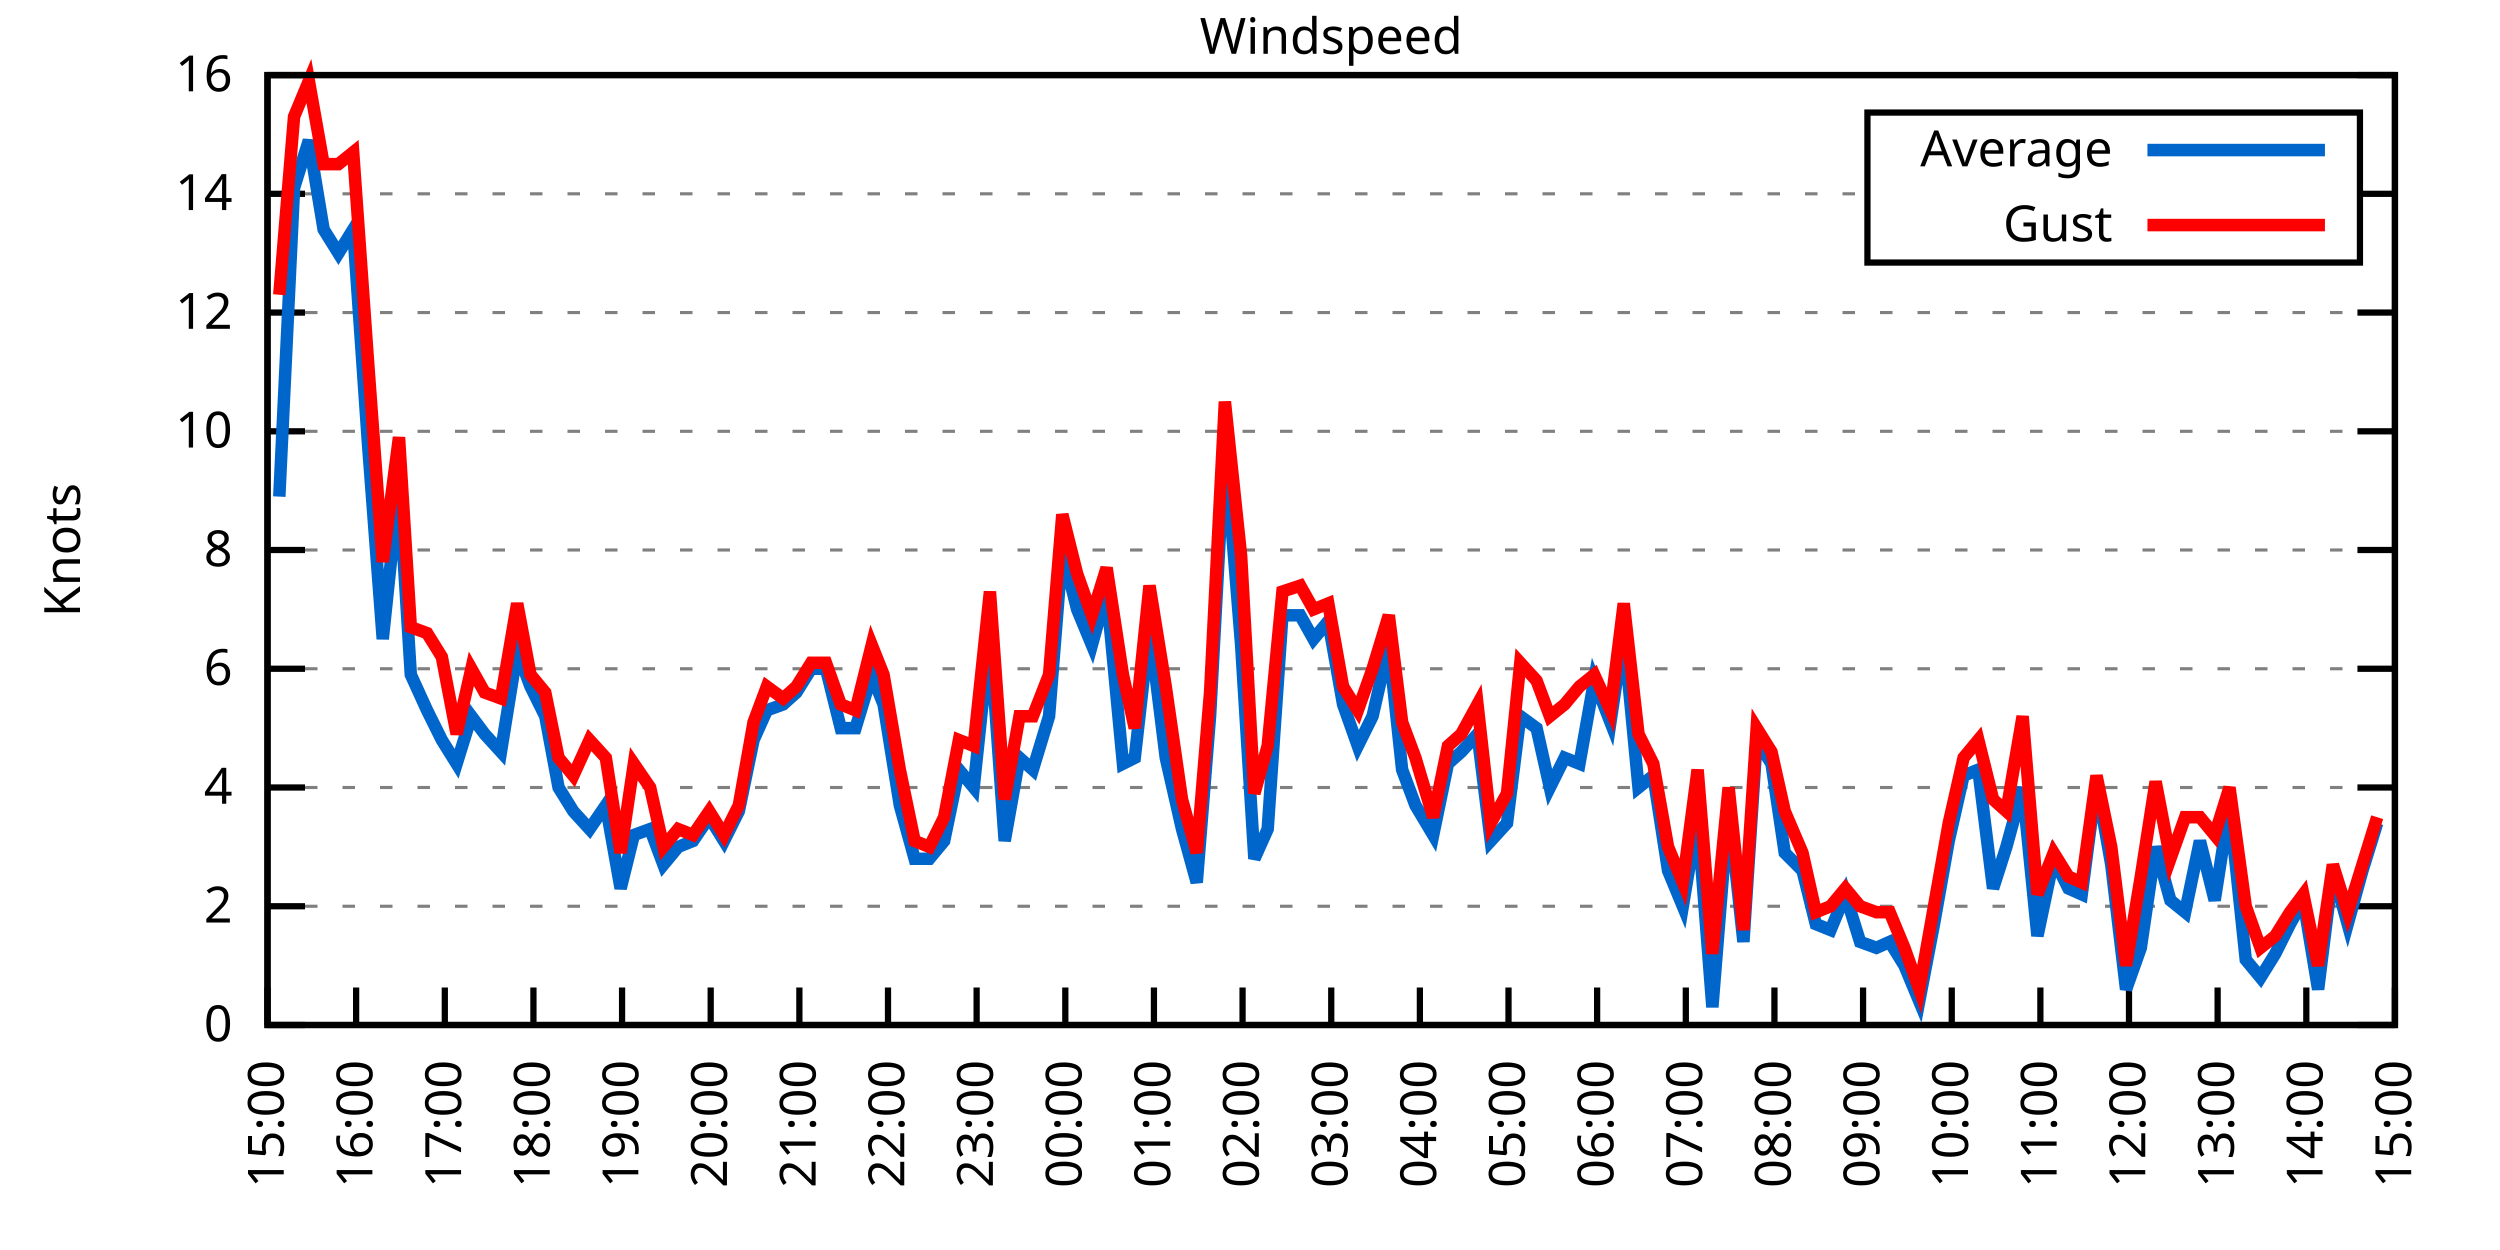
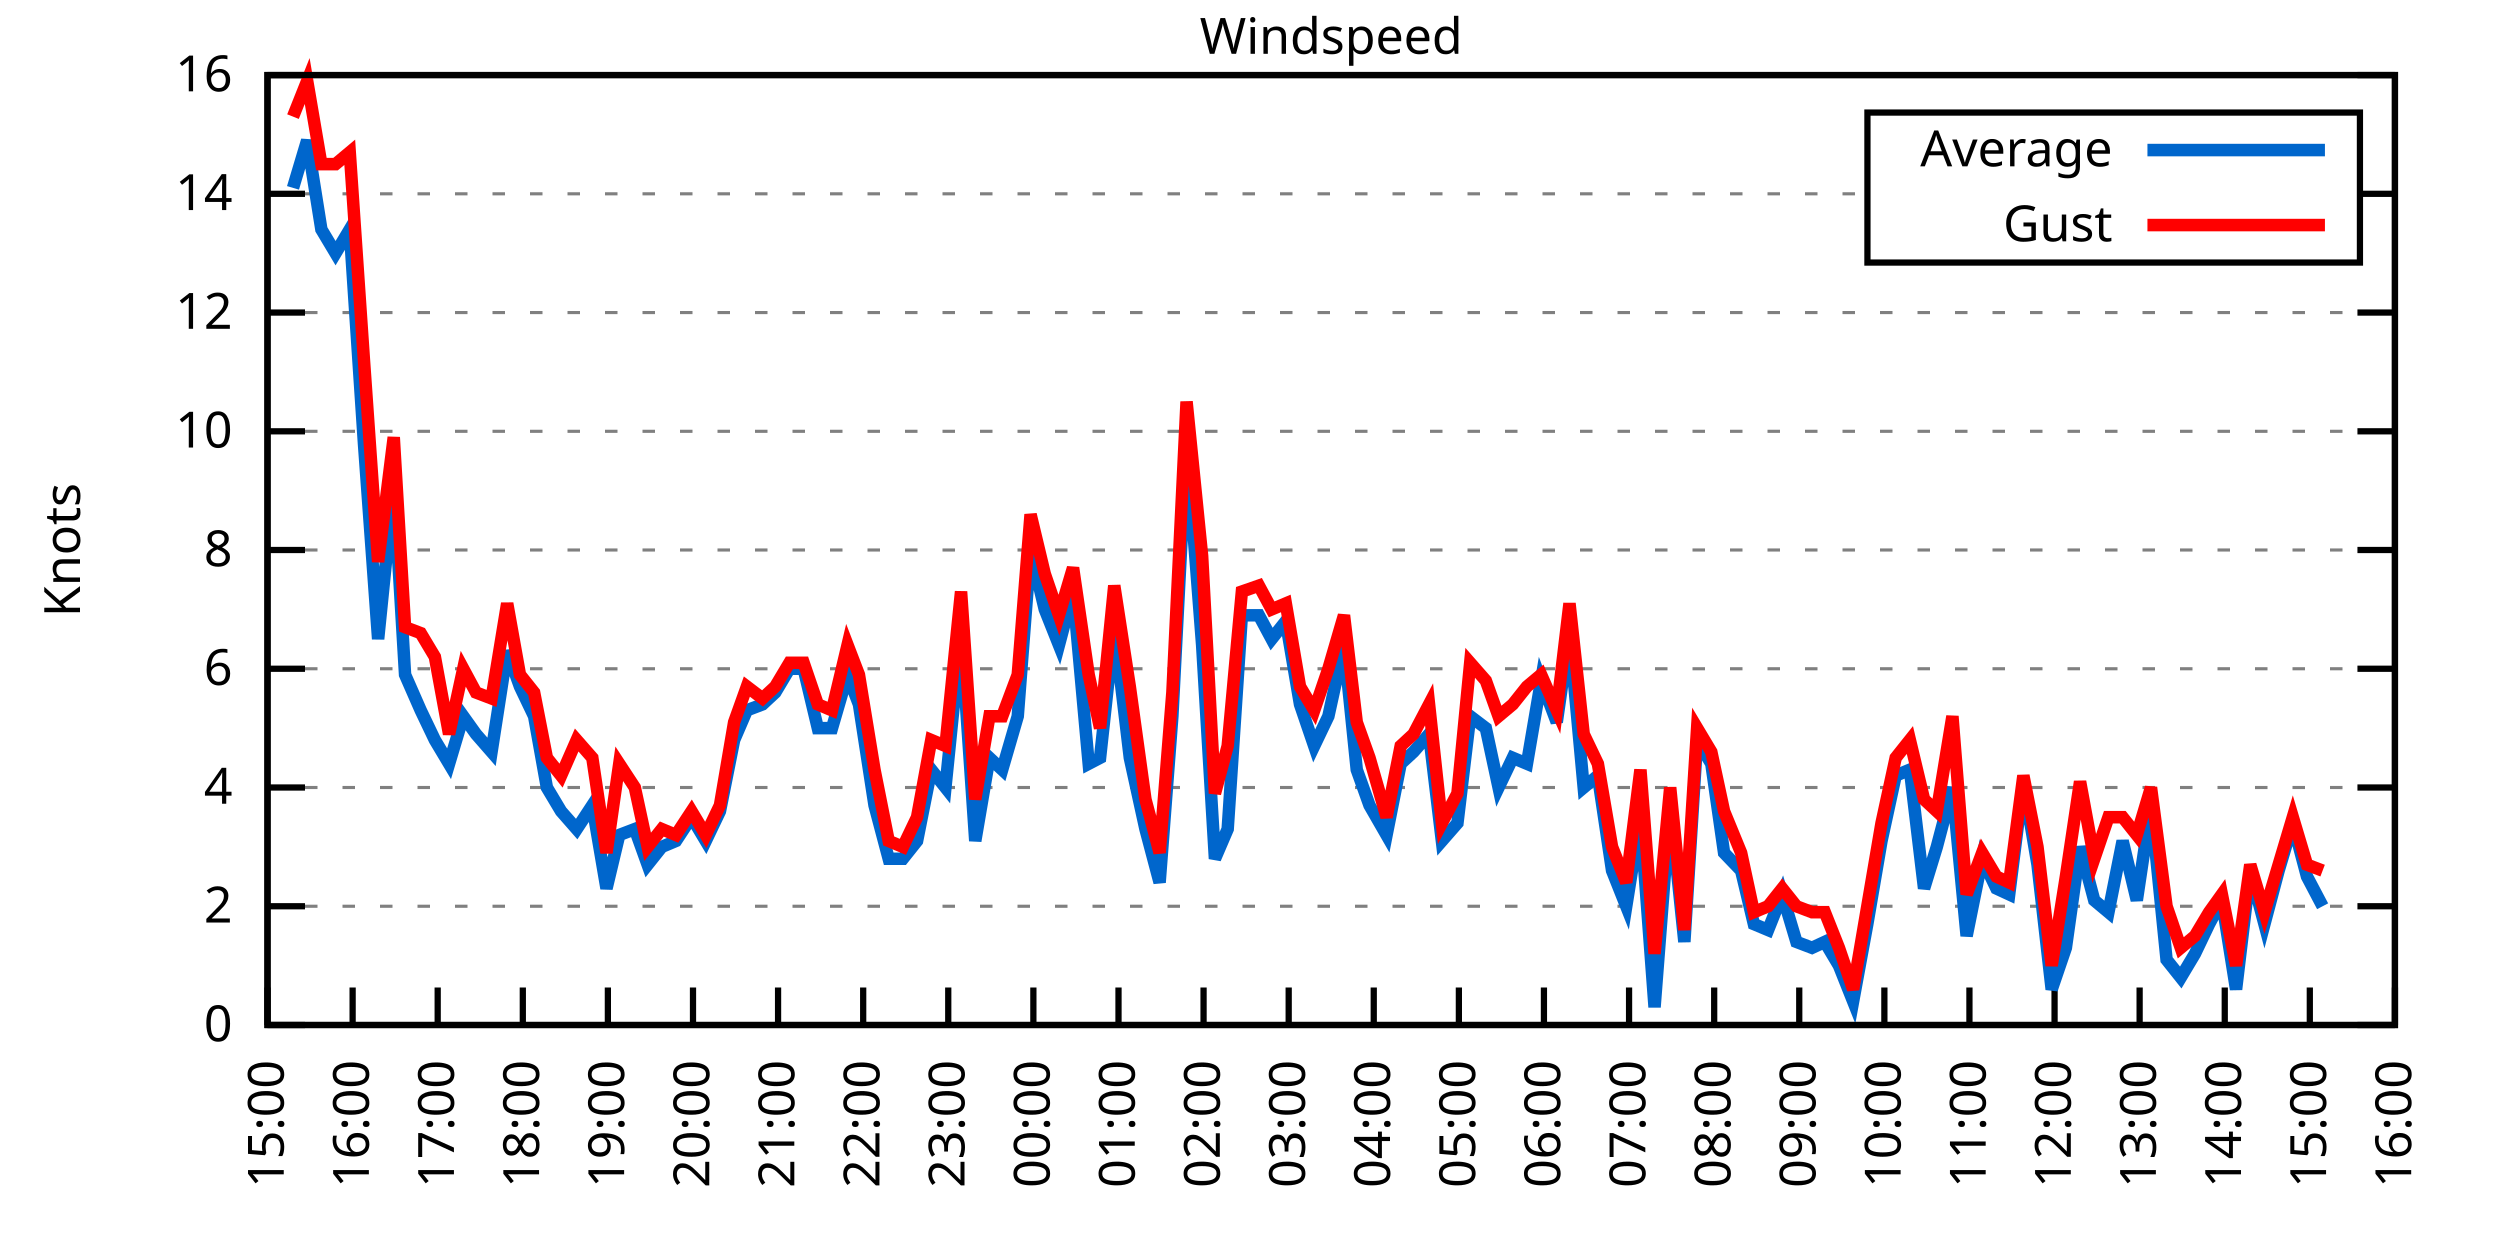
<svg xmlns="http://www.w3.org/2000/svg" xmlns:xlink="http://www.w3.org/1999/xlink" width="400" height="200" viewBox="0 0 400 200">
  <g id="gnuplot_canvas">
    <rect x="0" y="0" width="400" height="200" fill="none" />
    <defs>
      <circle id="gpDot" r="0.5" stroke-width="0.5" stroke="currentColor" />
      <path id="gpPt0" stroke-width="0.333" stroke="currentColor" d="M-1,0 h2 M0,-1 v2" />
      <path id="gpPt1" stroke-width="0.333" stroke="currentColor" d="M-1,-1 L1,1 M1,-1 L-1,1" />
      <path id="gpPt2" stroke-width="0.333" stroke="currentColor" d="M-1,0 L1,0 M0,-1 L0,1 M-1,-1 L1,1 M-1,1 L1,-1" />
      <rect id="gpPt3" stroke-width="0.333" stroke="currentColor" x="-1" y="-1" width="2" height="2" />
      <rect id="gpPt4" stroke-width="0.333" stroke="currentColor" fill="currentColor" x="-1" y="-1" width="2" height="2" />
      <circle id="gpPt5" stroke-width="0.333" stroke="currentColor" cx="0" cy="0" r="1" />
      <use xlink:href="#gpPt5" id="gpPt6" fill="currentColor" stroke="none" />
      <path id="gpPt7" stroke-width="0.333" stroke="currentColor" d="M0,-1.33 L-1.33,0.67 L1.33,0.67 z" />
      <use xlink:href="#gpPt7" id="gpPt8" fill="currentColor" stroke="none" />
      <use xlink:href="#gpPt7" id="gpPt9" stroke="currentColor" transform="rotate(180)" />
      <use xlink:href="#gpPt9" id="gpPt10" fill="currentColor" stroke="none" />
      <use xlink:href="#gpPt3" id="gpPt11" stroke="currentColor" transform="rotate(45)" />
      <use xlink:href="#gpPt11" id="gpPt12" fill="currentColor" stroke="none" />
      <path id="gpPt13" stroke-width="0.333" stroke="currentColor" d="M0,1.330 L1.265,0.411 L0.782,-1.067 L-0.782,-1.076 L-1.265,0.411 z" />
      <use xlink:href="#gpPt13" id="gpPt14" fill="currentColor" stroke="none" />
      <filter id="textbox" filterUnits="objectBoundingBox" x="0" y="0" height="1" width="1">
        <feFlood flood-color="white" flood-opacity="1" result="bgnd" />
        <feComposite in="SourceGraphic" in2="bgnd" operator="atop" />
      </filter>
      <filter id="greybox" filterUnits="objectBoundingBox" x="0" y="0" height="1" width="1">
        <feFlood flood-color="lightgrey" flood-opacity="1" result="grey" />
        <feComposite in="SourceGraphic" in2="grey" operator="atop" />
      </filter>
    </defs>
    <g fill="none" color="white" stroke="currentColor" stroke-width="1.00" stroke-linecap="butt" stroke-linejoin="miter">
</g>
    <g fill="none" color="black" stroke="currentColor" stroke-width="1.00" stroke-linecap="butt" stroke-linejoin="miter">
      <g stroke="none" shape-rendering="crispEdges">
        <polygon fill="rgb(255, 255, 255)" points="42.80,164.00 383.18,164.00 383.18,12.02 42.80,12.02 " />
      </g>
    </g>
    <g fill="none" color="black" stroke="currentColor" stroke-width="1.00" stroke-linecap="butt" stroke-linejoin="miter">
</g>
    <g fill="none" color="black" stroke="black" stroke-width="0.50" stroke-linecap="butt" stroke-linejoin="miter">
</g>
    <g fill="none" color="gray" stroke="currentColor" stroke-width="0.50" stroke-linecap="butt" stroke-linejoin="miter">
      <path stroke="gray" stroke-dasharray="2,4" class="gridline" d="M42.80,164.00 L383.19,164.00  " />
    </g>
    <g fill="none" color="gray" stroke="gray" stroke-width="1.00" stroke-linecap="butt" stroke-linejoin="miter">
</g>
    <g fill="none" color="black" stroke="currentColor" stroke-width="1.00" stroke-linecap="butt" stroke-linejoin="miter">
      <path stroke="black" d="M42.80,164.00 L48.80,164.00 M383.19,164.00 L377.19,164.00  " />
      <g transform="translate(37.20,166.60)" stroke="none" fill="black" font-family="Sans" font-size="8.00" text-anchor="end">
        <text>
          <tspan font-family="Sans"> 0</tspan>
        </text>
      </g>
    </g>
    <g fill="none" color="black" stroke="currentColor" stroke-width="1.00" stroke-linecap="butt" stroke-linejoin="miter">
</g>
    <g fill="none" color="black" stroke="black" stroke-width="0.50" stroke-linecap="butt" stroke-linejoin="miter">
</g>
    <g fill="none" color="gray" stroke="currentColor" stroke-width="0.50" stroke-linecap="butt" stroke-linejoin="miter">
      <path stroke="gray" stroke-dasharray="2,4" class="gridline" d="M42.80,145.00 L383.19,145.00  " />
    </g>
    <g fill="none" color="gray" stroke="gray" stroke-width="1.00" stroke-linecap="butt" stroke-linejoin="miter">
</g>
    <g fill="none" color="black" stroke="currentColor" stroke-width="1.00" stroke-linecap="butt" stroke-linejoin="miter">
      <path stroke="black" d="M42.80,145.00 L48.80,145.00 M383.19,145.00 L377.19,145.00  " />
      <g transform="translate(37.20,147.60)" stroke="none" fill="black" font-family="Sans" font-size="8.00" text-anchor="end">
        <text>
          <tspan font-family="Sans"> 2</tspan>
        </text>
      </g>
    </g>
    <g fill="none" color="black" stroke="currentColor" stroke-width="1.00" stroke-linecap="butt" stroke-linejoin="miter">
</g>
    <g fill="none" color="black" stroke="black" stroke-width="0.50" stroke-linecap="butt" stroke-linejoin="miter">
</g>
    <g fill="none" color="gray" stroke="currentColor" stroke-width="0.50" stroke-linecap="butt" stroke-linejoin="miter">
      <path stroke="gray" stroke-dasharray="2,4" class="gridline" d="M42.80,126.00 L383.19,126.00  " />
    </g>
    <g fill="none" color="gray" stroke="gray" stroke-width="1.00" stroke-linecap="butt" stroke-linejoin="miter">
</g>
    <g fill="none" color="black" stroke="currentColor" stroke-width="1.00" stroke-linecap="butt" stroke-linejoin="miter">
      <path stroke="black" d="M42.80,126.00 L48.80,126.00 M383.19,126.00 L377.19,126.00  " />
      <g transform="translate(37.20,128.60)" stroke="none" fill="black" font-family="Sans" font-size="8.00" text-anchor="end">
        <text>
          <tspan font-family="Sans"> 4</tspan>
        </text>
      </g>
    </g>
    <g fill="none" color="black" stroke="currentColor" stroke-width="1.00" stroke-linecap="butt" stroke-linejoin="miter">
</g>
    <g fill="none" color="black" stroke="black" stroke-width="0.50" stroke-linecap="butt" stroke-linejoin="miter">
</g>
    <g fill="none" color="gray" stroke="currentColor" stroke-width="0.50" stroke-linecap="butt" stroke-linejoin="miter">
      <path stroke="gray" stroke-dasharray="2,4" class="gridline" d="M42.80,107.00 L383.19,107.00  " />
    </g>
    <g fill="none" color="gray" stroke="gray" stroke-width="1.00" stroke-linecap="butt" stroke-linejoin="miter">
</g>
    <g fill="none" color="black" stroke="currentColor" stroke-width="1.00" stroke-linecap="butt" stroke-linejoin="miter">
      <path stroke="black" d="M42.80,107.00 L48.80,107.00 M383.19,107.00 L377.19,107.00  " />
      <g transform="translate(37.20,109.60)" stroke="none" fill="black" font-family="Sans" font-size="8.00" text-anchor="end">
        <text>
          <tspan font-family="Sans"> 6</tspan>
        </text>
      </g>
    </g>
    <g fill="none" color="black" stroke="currentColor" stroke-width="1.00" stroke-linecap="butt" stroke-linejoin="miter">
</g>
    <g fill="none" color="black" stroke="black" stroke-width="0.50" stroke-linecap="butt" stroke-linejoin="miter">
</g>
    <g fill="none" color="gray" stroke="currentColor" stroke-width="0.50" stroke-linecap="butt" stroke-linejoin="miter">
      <path stroke="gray" stroke-dasharray="2,4" class="gridline" d="M42.80,88.00 L383.19,88.00  " />
    </g>
    <g fill="none" color="gray" stroke="gray" stroke-width="1.00" stroke-linecap="butt" stroke-linejoin="miter">
</g>
    <g fill="none" color="black" stroke="currentColor" stroke-width="1.00" stroke-linecap="butt" stroke-linejoin="miter">
      <path stroke="black" d="M42.80,88.00 L48.80,88.00 M383.19,88.00 L377.19,88.00  " />
      <g transform="translate(37.20,90.60)" stroke="none" fill="black" font-family="Sans" font-size="8.00" text-anchor="end">
        <text>
          <tspan font-family="Sans"> 8</tspan>
        </text>
      </g>
    </g>
    <g fill="none" color="black" stroke="currentColor" stroke-width="1.00" stroke-linecap="butt" stroke-linejoin="miter">
</g>
    <g fill="none" color="black" stroke="black" stroke-width="0.50" stroke-linecap="butt" stroke-linejoin="miter">
</g>
    <g fill="none" color="gray" stroke="currentColor" stroke-width="0.50" stroke-linecap="butt" stroke-linejoin="miter">
      <path stroke="gray" stroke-dasharray="2,4" class="gridline" d="M42.80,69.01 L383.19,69.01  " />
    </g>
    <g fill="none" color="gray" stroke="gray" stroke-width="1.00" stroke-linecap="butt" stroke-linejoin="miter">
</g>
    <g fill="none" color="black" stroke="currentColor" stroke-width="1.00" stroke-linecap="butt" stroke-linejoin="miter">
      <path stroke="black" d="M42.80,69.01 L48.80,69.01 M383.19,69.01 L377.19,69.01  " />
      <g transform="translate(37.20,71.61)" stroke="none" fill="black" font-family="Sans" font-size="8.00" text-anchor="end">
        <text>
          <tspan font-family="Sans"> 10</tspan>
        </text>
      </g>
    </g>
    <g fill="none" color="black" stroke="currentColor" stroke-width="1.00" stroke-linecap="butt" stroke-linejoin="miter">
</g>
    <g fill="none" color="black" stroke="black" stroke-width="0.50" stroke-linecap="butt" stroke-linejoin="miter">
</g>
    <g fill="none" color="gray" stroke="currentColor" stroke-width="0.50" stroke-linecap="butt" stroke-linejoin="miter">
      <path stroke="gray" stroke-dasharray="2,4" class="gridline" d="M42.80,50.01 L383.19,50.01  " />
    </g>
    <g fill="none" color="gray" stroke="gray" stroke-width="1.00" stroke-linecap="butt" stroke-linejoin="miter">
</g>
    <g fill="none" color="black" stroke="currentColor" stroke-width="1.00" stroke-linecap="butt" stroke-linejoin="miter">
      <path stroke="black" d="M42.80,50.01 L48.80,50.01 M383.19,50.01 L377.19,50.01  " />
      <g transform="translate(37.20,52.61)" stroke="none" fill="black" font-family="Sans" font-size="8.00" text-anchor="end">
        <text>
          <tspan font-family="Sans"> 12</tspan>
        </text>
      </g>
    </g>
    <g fill="none" color="black" stroke="currentColor" stroke-width="1.00" stroke-linecap="butt" stroke-linejoin="miter">
</g>
    <g fill="none" color="black" stroke="black" stroke-width="0.50" stroke-linecap="butt" stroke-linejoin="miter">
</g>
    <g fill="none" color="gray" stroke="currentColor" stroke-width="0.50" stroke-linecap="butt" stroke-linejoin="miter">
      <path stroke="gray" stroke-dasharray="2,4" class="gridline" d="M42.80,31.01 L298.79,31.01 M377.59,31.01 L383.19,31.01  " />
    </g>
    <g fill="none" color="gray" stroke="gray" stroke-width="1.00" stroke-linecap="butt" stroke-linejoin="miter">
</g>
    <g fill="none" color="black" stroke="currentColor" stroke-width="1.00" stroke-linecap="butt" stroke-linejoin="miter">
      <path stroke="black" d="M42.80,31.01 L48.80,31.01 M383.19,31.01 L377.19,31.01  " />
      <g transform="translate(37.20,33.61)" stroke="none" fill="black" font-family="Sans" font-size="8.00" text-anchor="end">
        <text>
          <tspan font-family="Sans"> 14</tspan>
        </text>
      </g>
    </g>
    <g fill="none" color="black" stroke="currentColor" stroke-width="1.00" stroke-linecap="butt" stroke-linejoin="miter">
</g>
    <g fill="none" color="black" stroke="black" stroke-width="0.50" stroke-linecap="butt" stroke-linejoin="miter">
</g>
    <g fill="none" color="gray" stroke="currentColor" stroke-width="0.50" stroke-linecap="butt" stroke-linejoin="miter">
      <path stroke="gray" stroke-dasharray="2,4" class="gridline" d="M42.80,12.01 L383.19,12.01  " />
    </g>
    <g fill="none" color="gray" stroke="gray" stroke-width="1.00" stroke-linecap="butt" stroke-linejoin="miter">
</g>
    <g fill="none" color="black" stroke="currentColor" stroke-width="1.00" stroke-linecap="butt" stroke-linejoin="miter">
      <path stroke="black" d="M42.80,12.01 L48.80,12.01 M383.19,12.01 L377.19,12.01  " />
      <g transform="translate(37.20,14.61)" stroke="none" fill="black" font-family="Sans" font-size="8.00" text-anchor="end">
        <text>
          <tspan font-family="Sans"> 16</tspan>
        </text>
      </g>
    </g>
    <g fill="none" color="black" stroke="currentColor" stroke-width="1.00" stroke-linecap="butt" stroke-linejoin="miter">
      <path stroke="black" d="M42.80,164.00 L42.80,158.00  " />
      <g transform="translate(45.40,169.60) rotate(270.00)" stroke="none" fill="black" font-family="Sans" font-size="8.00" text-anchor="end">
        <text>
          <tspan font-family="Sans">15:00</tspan>
        </text>
      </g>
    </g>
    <g fill="none" color="black" stroke="currentColor" stroke-width="1.00" stroke-linecap="butt" stroke-linejoin="miter">
-       <path stroke="black" d="M56.98,164.00 L56.98,158.00  " />
-       <g transform="translate(59.58,169.60) rotate(270.00)" stroke="none" fill="black" font-family="Sans" font-size="8.00" text-anchor="end">
+       <path stroke="black" d="M56.42,164.00 L56.42,158.00  " />
+       <g transform="translate(59.02,169.60) rotate(270.00)" stroke="none" fill="black" font-family="Sans" font-size="8.00" text-anchor="end">
        <text>
          <tspan font-family="Sans">16:00</tspan>
        </text>
      </g>
    </g>
    <g fill="none" color="black" stroke="currentColor" stroke-width="1.00" stroke-linecap="butt" stroke-linejoin="miter">
-       <path stroke="black" d="M71.17,164.00 L71.17,158.00  " />
-       <g transform="translate(73.77,169.60) rotate(270.00)" stroke="none" fill="black" font-family="Sans" font-size="8.00" text-anchor="end">
+       <path stroke="black" d="M70.03,164.00 L70.03,158.00  " />
+       <g transform="translate(72.63,169.60) rotate(270.00)" stroke="none" fill="black" font-family="Sans" font-size="8.00" text-anchor="end">
        <text>
          <tspan font-family="Sans">17:00</tspan>
        </text>
      </g>
    </g>
    <g fill="none" color="black" stroke="currentColor" stroke-width="1.00" stroke-linecap="butt" stroke-linejoin="miter">
-       <path stroke="black" d="M85.35,164.00 L85.35,158.00  " />
-       <g transform="translate(87.95,169.60) rotate(270.00)" stroke="none" fill="black" font-family="Sans" font-size="8.00" text-anchor="end">
+       <path stroke="black" d="M83.65,164.00 L83.65,158.00  " />
+       <g transform="translate(86.25,169.60) rotate(270.00)" stroke="none" fill="black" font-family="Sans" font-size="8.00" text-anchor="end">
        <text>
          <tspan font-family="Sans">18:00</tspan>
        </text>
      </g>
    </g>
    <g fill="none" color="black" stroke="currentColor" stroke-width="1.00" stroke-linecap="butt" stroke-linejoin="miter">
-       <path stroke="black" d="M99.53,164.00 L99.53,158.00  " />
-       <g transform="translate(102.13,169.60) rotate(270.00)" stroke="none" fill="black" font-family="Sans" font-size="8.00" text-anchor="end">
+       <path stroke="black" d="M97.26,164.00 L97.26,158.00  " />
+       <g transform="translate(99.86,169.60) rotate(270.00)" stroke="none" fill="black" font-family="Sans" font-size="8.00" text-anchor="end">
        <text>
          <tspan font-family="Sans">19:00</tspan>
        </text>
      </g>
    </g>
    <g fill="none" color="black" stroke="currentColor" stroke-width="1.00" stroke-linecap="butt" stroke-linejoin="miter">
-       <path stroke="black" d="M113.71,164.00 L113.71,158.00  " />
-       <g transform="translate(116.31,169.60) rotate(270.00)" stroke="none" fill="black" font-family="Sans" font-size="8.00" text-anchor="end">
+       <path stroke="black" d="M110.88,164.00 L110.88,158.00  " />
+       <g transform="translate(113.48,169.60) rotate(270.00)" stroke="none" fill="black" font-family="Sans" font-size="8.00" text-anchor="end">
        <text>
          <tspan font-family="Sans">20:00</tspan>
        </text>
      </g>
    </g>
    <g fill="none" color="black" stroke="currentColor" stroke-width="1.00" stroke-linecap="butt" stroke-linejoin="miter">
-       <path stroke="black" d="M127.90,164.00 L127.90,158.00  " />
-       <g transform="translate(130.50,169.60) rotate(270.00)" stroke="none" fill="black" font-family="Sans" font-size="8.00" text-anchor="end">
+       <path stroke="black" d="M124.49,164.00 L124.49,158.00  " />
+       <g transform="translate(127.09,169.60) rotate(270.00)" stroke="none" fill="black" font-family="Sans" font-size="8.00" text-anchor="end">
        <text>
          <tspan font-family="Sans">21:00</tspan>
        </text>
      </g>
    </g>
    <g fill="none" color="black" stroke="currentColor" stroke-width="1.00" stroke-linecap="butt" stroke-linejoin="miter">
-       <path stroke="black" d="M142.08,164.00 L142.08,158.00  " />
-       <g transform="translate(144.68,169.60) rotate(270.00)" stroke="none" fill="black" font-family="Sans" font-size="8.00" text-anchor="end">
+       <path stroke="black" d="M138.11,164.00 L138.11,158.00  " />
+       <g transform="translate(140.71,169.60) rotate(270.00)" stroke="none" fill="black" font-family="Sans" font-size="8.00" text-anchor="end">
        <text>
          <tspan font-family="Sans">22:00</tspan>
        </text>
      </g>
    </g>
    <g fill="none" color="black" stroke="currentColor" stroke-width="1.00" stroke-linecap="butt" stroke-linejoin="miter">
-       <path stroke="black" d="M156.26,164.00 L156.26,158.00  " />
-       <g transform="translate(158.86,169.60) rotate(270.00)" stroke="none" fill="black" font-family="Sans" font-size="8.00" text-anchor="end">
+       <path stroke="black" d="M151.72,164.00 L151.72,158.00  " />
+       <g transform="translate(154.32,169.60) rotate(270.00)" stroke="none" fill="black" font-family="Sans" font-size="8.00" text-anchor="end">
        <text>
          <tspan font-family="Sans">23:00</tspan>
        </text>
      </g>
    </g>
    <g fill="none" color="black" stroke="currentColor" stroke-width="1.00" stroke-linecap="butt" stroke-linejoin="miter">
-       <path stroke="black" d="M170.45,164.00 L170.45,158.00  " />
-       <g transform="translate(173.05,169.60) rotate(270.00)" stroke="none" fill="black" font-family="Sans" font-size="8.00" text-anchor="end">
+       <path stroke="black" d="M165.34,164.00 L165.34,158.00  " />
+       <g transform="translate(167.94,169.60) rotate(270.00)" stroke="none" fill="black" font-family="Sans" font-size="8.00" text-anchor="end">
        <text>
          <tspan font-family="Sans">00:00</tspan>
        </text>
      </g>
    </g>
    <g fill="none" color="black" stroke="currentColor" stroke-width="1.00" stroke-linecap="butt" stroke-linejoin="miter">
-       <path stroke="black" d="M184.63,164.00 L184.63,158.00  " />
-       <g transform="translate(187.23,169.60) rotate(270.00)" stroke="none" fill="black" font-family="Sans" font-size="8.00" text-anchor="end">
+       <path stroke="black" d="M178.96,164.00 L178.96,158.00  " />
+       <g transform="translate(181.56,169.60) rotate(270.00)" stroke="none" fill="black" font-family="Sans" font-size="8.00" text-anchor="end">
        <text>
          <tspan font-family="Sans">01:00</tspan>
        </text>
      </g>
    </g>
    <g fill="none" color="black" stroke="currentColor" stroke-width="1.00" stroke-linecap="butt" stroke-linejoin="miter">
-       <path stroke="black" d="M198.81,164.00 L198.81,158.00  " />
-       <g transform="translate(201.41,169.60) rotate(270.00)" stroke="none" fill="black" font-family="Sans" font-size="8.00" text-anchor="end">
+       <path stroke="black" d="M192.57,164.00 L192.57,158.00  " />
+       <g transform="translate(195.17,169.60) rotate(270.00)" stroke="none" fill="black" font-family="Sans" font-size="8.00" text-anchor="end">
        <text>
          <tspan font-family="Sans">02:00</tspan>
        </text>
      </g>
    </g>
    <g fill="none" color="black" stroke="currentColor" stroke-width="1.00" stroke-linecap="butt" stroke-linejoin="miter">
-       <path stroke="black" d="M213.00,164.00 L213.00,158.00  " />
-       <g transform="translate(215.60,169.60) rotate(270.00)" stroke="none" fill="black" font-family="Sans" font-size="8.00" text-anchor="end">
+       <path stroke="black" d="M206.19,164.00 L206.19,158.00  " />
+       <g transform="translate(208.79,169.60) rotate(270.00)" stroke="none" fill="black" font-family="Sans" font-size="8.00" text-anchor="end">
        <text>
          <tspan font-family="Sans">03:00</tspan>
        </text>
      </g>
    </g>
    <g fill="none" color="black" stroke="currentColor" stroke-width="1.00" stroke-linecap="butt" stroke-linejoin="miter">
-       <path stroke="black" d="M227.18,164.00 L227.18,158.00  " />
-       <g transform="translate(229.78,169.60) rotate(270.00)" stroke="none" fill="black" font-family="Sans" font-size="8.00" text-anchor="end">
+       <path stroke="black" d="M219.80,164.00 L219.80,158.00  " />
+       <g transform="translate(222.40,169.60) rotate(270.00)" stroke="none" fill="black" font-family="Sans" font-size="8.00" text-anchor="end">
        <text>
          <tspan font-family="Sans">04:00</tspan>
        </text>
      </g>
    </g>
    <g fill="none" color="black" stroke="currentColor" stroke-width="1.00" stroke-linecap="butt" stroke-linejoin="miter">
-       <path stroke="black" d="M241.36,164.00 L241.36,158.00  " />
-       <g transform="translate(243.96,169.60) rotate(270.00)" stroke="none" fill="black" font-family="Sans" font-size="8.00" text-anchor="end">
+       <path stroke="black" d="M233.42,164.00 L233.42,158.00  " />
+       <g transform="translate(236.02,169.60) rotate(270.00)" stroke="none" fill="black" font-family="Sans" font-size="8.00" text-anchor="end">
        <text>
          <tspan font-family="Sans">05:00</tspan>
        </text>
      </g>
    </g>
    <g fill="none" color="black" stroke="currentColor" stroke-width="1.00" stroke-linecap="butt" stroke-linejoin="miter">
-       <path stroke="black" d="M255.54,164.00 L255.54,158.00  " />
-       <g transform="translate(258.14,169.60) rotate(270.00)" stroke="none" fill="black" font-family="Sans" font-size="8.00" text-anchor="end">
+       <path stroke="black" d="M247.03,164.00 L247.03,158.00  " />
+       <g transform="translate(249.63,169.60) rotate(270.00)" stroke="none" fill="black" font-family="Sans" font-size="8.00" text-anchor="end">
        <text>
          <tspan font-family="Sans">06:00</tspan>
        </text>
      </g>
    </g>
    <g fill="none" color="black" stroke="currentColor" stroke-width="1.00" stroke-linecap="butt" stroke-linejoin="miter">
-       <path stroke="black" d="M269.73,164.00 L269.73,158.00  " />
-       <g transform="translate(272.33,169.60) rotate(270.00)" stroke="none" fill="black" font-family="Sans" font-size="8.00" text-anchor="end">
+       <path stroke="black" d="M260.65,164.00 L260.65,158.00  " />
+       <g transform="translate(263.25,169.60) rotate(270.00)" stroke="none" fill="black" font-family="Sans" font-size="8.00" text-anchor="end">
        <text>
          <tspan font-family="Sans">07:00</tspan>
        </text>
      </g>
    </g>
    <g fill="none" color="black" stroke="currentColor" stroke-width="1.00" stroke-linecap="butt" stroke-linejoin="miter">
-       <path stroke="black" d="M283.91,164.00 L283.91,158.00  " />
-       <g transform="translate(286.51,169.60) rotate(270.00)" stroke="none" fill="black" font-family="Sans" font-size="8.00" text-anchor="end">
+       <path stroke="black" d="M274.27,164.00 L274.27,158.00  " />
+       <g transform="translate(276.87,169.60) rotate(270.00)" stroke="none" fill="black" font-family="Sans" font-size="8.00" text-anchor="end">
        <text>
          <tspan font-family="Sans">08:00</tspan>
        </text>
      </g>
    </g>
    <g fill="none" color="black" stroke="currentColor" stroke-width="1.00" stroke-linecap="butt" stroke-linejoin="miter">
-       <path stroke="black" d="M298.09,164.00 L298.09,158.00  " />
-       <g transform="translate(300.69,169.60) rotate(270.00)" stroke="none" fill="black" font-family="Sans" font-size="8.00" text-anchor="end">
+       <path stroke="black" d="M287.88,164.00 L287.88,158.00  " />
+       <g transform="translate(290.48,169.60) rotate(270.00)" stroke="none" fill="black" font-family="Sans" font-size="8.00" text-anchor="end">
        <text>
          <tspan font-family="Sans">09:00</tspan>
        </text>
      </g>
    </g>
    <g fill="none" color="black" stroke="currentColor" stroke-width="1.00" stroke-linecap="butt" stroke-linejoin="miter">
-       <path stroke="black" d="M312.28,164.00 L312.28,158.00  " />
-       <g transform="translate(314.88,169.60) rotate(270.00)" stroke="none" fill="black" font-family="Sans" font-size="8.00" text-anchor="end">
+       <path stroke="black" d="M301.50,164.00 L301.50,158.00  " />
+       <g transform="translate(304.10,169.60) rotate(270.00)" stroke="none" fill="black" font-family="Sans" font-size="8.00" text-anchor="end">
        <text>
          <tspan font-family="Sans">10:00</tspan>
        </text>
      </g>
    </g>
    <g fill="none" color="black" stroke="currentColor" stroke-width="1.00" stroke-linecap="butt" stroke-linejoin="miter">
-       <path stroke="black" d="M326.46,164.00 L326.46,158.00  " />
-       <g transform="translate(329.06,169.60) rotate(270.00)" stroke="none" fill="black" font-family="Sans" font-size="8.00" text-anchor="end">
+       <path stroke="black" d="M315.11,164.00 L315.11,158.00  " />
+       <g transform="translate(317.71,169.60) rotate(270.00)" stroke="none" fill="black" font-family="Sans" font-size="8.00" text-anchor="end">
        <text>
          <tspan font-family="Sans">11:00</tspan>
        </text>
      </g>
    </g>
    <g fill="none" color="black" stroke="currentColor" stroke-width="1.00" stroke-linecap="butt" stroke-linejoin="miter">
-       <path stroke="black" d="M340.64,164.00 L340.64,158.00  " />
-       <g transform="translate(343.24,169.60) rotate(270.00)" stroke="none" fill="black" font-family="Sans" font-size="8.00" text-anchor="end">
+       <path stroke="black" d="M328.73,164.00 L328.73,158.00  " />
+       <g transform="translate(331.33,169.60) rotate(270.00)" stroke="none" fill="black" font-family="Sans" font-size="8.00" text-anchor="end">
        <text>
          <tspan font-family="Sans">12:00</tspan>
        </text>
      </g>
    </g>
    <g fill="none" color="black" stroke="currentColor" stroke-width="1.00" stroke-linecap="butt" stroke-linejoin="miter">
-       <path stroke="black" d="M354.82,164.00 L354.82,158.00  " />
-       <g transform="translate(357.42,169.60) rotate(270.00)" stroke="none" fill="black" font-family="Sans" font-size="8.00" text-anchor="end">
+       <path stroke="black" d="M342.34,164.00 L342.34,158.00  " />
+       <g transform="translate(344.94,169.60) rotate(270.00)" stroke="none" fill="black" font-family="Sans" font-size="8.00" text-anchor="end">
        <text>
          <tspan font-family="Sans">13:00</tspan>
        </text>
      </g>
    </g>
    <g fill="none" color="black" stroke="currentColor" stroke-width="1.00" stroke-linecap="butt" stroke-linejoin="miter">
-       <path stroke="black" d="M369.01,164.00 L369.01,158.00  " />
-       <g transform="translate(371.61,169.60) rotate(270.00)" stroke="none" fill="black" font-family="Sans" font-size="8.00" text-anchor="end">
+       <path stroke="black" d="M355.96,164.00 L355.96,158.00  " />
+       <g transform="translate(358.56,169.60) rotate(270.00)" stroke="none" fill="black" font-family="Sans" font-size="8.00" text-anchor="end">
        <text>
          <tspan font-family="Sans">14:00</tspan>
+         </text>
+       </g>
+     </g>
+     <g fill="none" color="black" stroke="currentColor" stroke-width="1.00" stroke-linecap="butt" stroke-linejoin="miter">
+       <path stroke="black" d="M369.57,164.00 L369.57,158.00  " />
+       <g transform="translate(372.17,169.60) rotate(270.00)" stroke="none" fill="black" font-family="Sans" font-size="8.00" text-anchor="end">
+         <text>
+           <tspan font-family="Sans">15:00</tspan>
        </text>
      </g>
    </g>
    <g fill="none" color="black" stroke="currentColor" stroke-width="1.00" stroke-linecap="butt" stroke-linejoin="miter">
      <path stroke="black" d="M383.19,164.00 L383.19,158.00  " />
      <g transform="translate(385.79,169.60) rotate(270.00)" stroke="none" fill="black" font-family="Sans" font-size="8.00" text-anchor="end">
        <text>
-           <tspan font-family="Sans">15:00</tspan>
+           <tspan font-family="Sans">16:00</tspan>
        </text>
      </g>
    </g>
    <g fill="none" color="black" stroke="currentColor" stroke-width="1.00" stroke-linecap="butt" stroke-linejoin="miter">
</g>
    <g fill="none" color="black" stroke="currentColor" stroke-width="1.00" stroke-linecap="butt" stroke-linejoin="miter">
      <path stroke="black" d="M42.80,12.01 L42.80,164.00 L383.19,164.00 L383.19,12.01 L42.80,12.01 Z  " />
    </g>
    <g fill="none" color="black" stroke="currentColor" stroke-width="1.00" stroke-linecap="butt" stroke-linejoin="miter">
</g>
    <g fill="none" color="black" stroke="currentColor" stroke-width="1.00" stroke-linecap="butt" stroke-linejoin="miter">
      <path stroke="black" d="M298.79,42.01 L298.79,18.01 L377.59,18.01 L377.59,42.01 L298.79,42.01 Z  " />
    </g>
    <g id="Windspeed_plot_1">
      <g fill="none" color="white" stroke="black" stroke-width="2.00" stroke-linecap="butt" stroke-linejoin="miter">
</g>
      <g fill="none" color="black" stroke="currentColor" stroke-width="2.00" stroke-linecap="butt" stroke-linejoin="miter">
        <g transform="translate(337.99,26.61)" stroke="none" fill="black" font-family="Sans" font-size="8.00" text-anchor="end">
          <text>
            <tspan font-family="Sans">Average</tspan>
          </text>
        </g>
      </g>
      <g fill="none" color="black" stroke="currentColor" stroke-width="2.00" stroke-linecap="butt" stroke-linejoin="miter">
-         <path stroke="rgb(  0, 102, 204)" d="M343.59,24.01 L371.99,24.01 M44.69,79.46 L47.05,30.06 L49.42,22.46 L51.78,36.71 L54.15,40.51 L56.51,36.71   L58.87,70.91 L61.24,102.25 L63.84,77.56 L65.73,107.95 L68.33,113.65 L70.69,118.40 L73.06,122.20 L75.42,114.60   L77.55,117.45 L80.15,120.30 L82.75,104.15 L84.88,109.85 L87.24,114.60 L89.37,126.00 L91.73,129.80 L94.33,132.65   L96.93,128.85 L99.30,142.15 L101.42,133.60 L104.02,132.65 L106.15,138.35 L108.51,135.50 L110.88,134.55 L113.48,130.75   L115.84,134.55 L118.21,129.80 L120.57,118.40 L122.70,113.65 L125.30,112.70 L127.42,110.80 L129.79,107.00 L132.15,107.00   L134.52,116.50 L136.88,116.50 L139.48,107.95 L141.37,112.70 L143.97,128.85 L146.34,137.40 L148.70,137.40 L151.06,134.55   L153.43,123.15 L155.79,126.00 L158.39,101.30 L160.75,134.55 L163.12,121.25 L165.25,123.15 L167.85,114.60 L169.97,88.00   L172.34,97.50 L174.70,103.20 L177.06,94.65 L179.67,122.20 L181.56,121.25 L183.92,100.35 L186.52,121.25 L189.12,132.65   L191.48,141.20 L193.61,114.60 L195.98,70.91 L198.58,103.20 L200.70,137.40 L202.83,132.65 L205.19,98.45 L208.03,98.45   L210.16,102.25 L212.52,99.40 L214.89,112.70 L217.25,119.35 L219.61,114.60 L222.21,103.20 L224.34,123.15 L226.47,128.85   L229.31,133.60 L231.67,122.20 L233.80,120.30 L236.40,117.45 L238.52,134.55 L241.12,131.70 L243.25,114.60 L245.85,116.50   L247.98,126.00 L250.34,121.25 L252.71,122.20 L255.07,108.90 L257.67,115.55 L259.80,101.30 L262.16,126.00 L264.53,124.10   L266.89,139.30 L269.25,145.00 L271.62,130.75 L273.98,161.15 L276.58,128.85 L278.95,150.70 L281.07,118.40 L283.44,122.20   L285.56,136.45 L288.40,139.30 L290.53,147.85 L292.89,148.80 L295.26,143.10 L297.62,150.70 L300.22,151.65 L302.35,150.70   L304.71,154.50 L307.08,160.20 L309.44,147.85 L311.80,134.55 L314.17,124.10 L316.53,123.15 L318.89,142.15 L321.02,135.50   L323.62,126.00 L325.99,149.75 L328.59,137.40 L330.95,142.15 L333.08,143.10 L335.44,125.05 L337.80,138.35 L340.17,158.30   L342.53,151.65 L344.90,135.50 L347.26,144.05 L349.62,145.95 L351.99,134.55 L354.35,144.05 L356.72,128.85 L359.32,153.55   L361.68,156.40 L364.04,152.60 L366.41,147.85 L368.53,144.05 L370.90,158.30 L373.26,139.30 L375.63,147.85 L377.99,139.30   L380.35,131.70  " />
+         <path stroke="rgb(  0, 102, 204)" d="M343.59,24.01 L371.99,24.01 M46.88,30.06 L49.15,22.46 L51.42,36.71 L53.69,40.51 L55.96,36.71 L58.23,70.91   L60.50,102.25 L63.00,77.56 L64.81,107.95 L67.31,113.65 L69.58,118.40 L71.85,122.20 L74.12,114.60 L76.16,117.45   L78.65,120.30 L81.15,104.15 L83.19,109.85 L85.46,114.60 L87.50,126.00 L89.77,129.80 L92.27,132.65 L94.77,128.85   L97.04,142.15 L99.08,133.60 L101.57,132.65 L103.62,138.35 L105.89,135.50 L108.15,134.55 L110.65,130.75 L112.92,134.55   L115.19,129.80 L117.46,118.40 L119.50,113.65 L122.00,112.70 L124.04,110.80 L126.31,107.00 L128.58,107.00 L130.85,116.50   L133.12,116.50 L135.61,107.95 L137.43,112.70 L139.92,128.85 L142.19,137.40 L144.46,137.40 L146.73,134.55 L149.00,123.15   L151.27,126.00 L153.77,101.30 L156.04,134.55 L158.31,121.25 L160.35,123.15 L162.84,114.60 L164.89,88.00 L167.16,97.50   L169.43,103.20 L171.69,94.65 L174.19,122.20 L176.01,121.25 L178.28,100.35 L180.77,121.25 L183.27,132.65 L185.54,141.20   L187.58,114.60 L189.85,70.91 L192.34,103.20 L194.39,137.40 L196.43,132.65 L198.70,98.45 L201.42,98.45 L203.46,102.25   L205.73,99.40 L208.00,112.70 L210.27,119.35 L212.54,114.60 L215.04,103.20 L217.08,123.15 L219.12,128.85 L221.85,133.60   L224.11,122.20 L226.16,120.30 L228.65,117.45 L230.70,134.55 L233.19,131.70 L235.23,114.60 L237.73,116.50 L239.77,126.00   L242.04,121.25 L244.31,122.20 L246.58,108.90 L249.08,115.55 L251.12,101.30 L253.39,126.00 L255.66,124.10 L257.93,139.30   L260.20,145.00 L262.47,130.75 L264.73,161.15 L267.23,128.85 L269.50,150.70 L271.54,118.40 L273.81,122.20 L275.85,136.45   L278.58,139.30 L280.62,147.85 L282.89,148.80 L285.16,143.10 L287.43,150.70 L289.92,151.65 L291.97,150.70 L294.23,154.50   L296.50,160.20 L298.77,147.85 L301.04,134.55 L303.31,124.10 L305.58,123.15 L307.85,142.15 L309.89,135.50 L312.39,126.00   L314.66,149.75 L317.15,137.40 L319.42,142.15 L321.47,143.10 L323.74,125.05 L326.00,138.35 L328.27,158.30 L330.54,151.65   L332.81,135.50 L335.08,144.05 L337.35,145.95 L339.62,134.55 L341.89,144.05 L344.16,128.85 L346.65,153.55 L348.92,156.40   L351.19,152.60 L353.46,147.85 L355.50,144.05 L357.77,158.30 L360.04,139.30 L362.31,147.85 L364.58,139.30 L366.85,131.70   L369.12,140.25 L371.62,145.00  " />
      </g>
    </g>
    <g id="Windspeed_plot_2">
      <g fill="none" color="black" stroke="currentColor" stroke-width="2.00" stroke-linecap="butt" stroke-linejoin="miter">
        <g transform="translate(337.99,38.61)" stroke="none" fill="black" font-family="Sans" font-size="8.00" text-anchor="end">
          <text>
            <tspan font-family="Sans">Gust</tspan>
          </text>
        </g>
      </g>
      <g fill="none" color="black" stroke="currentColor" stroke-width="2.00" stroke-linecap="butt" stroke-linejoin="miter">
-         <path stroke="rgb(255,   0,   0)" d="M343.59,36.01 L371.99,36.01 M44.69,47.16 L47.05,18.66 L49.42,12.96 L51.78,26.26 L54.15,26.26 L56.51,24.36   L58.87,57.61 L61.24,89.90 L63.84,69.96 L65.73,100.35 L68.33,101.30 L70.69,105.10 L73.06,117.45 L75.42,107.00   L77.55,110.80 L80.15,111.75 L82.75,96.55 L84.88,107.95 L87.24,110.80 L89.37,121.25 L91.73,124.10 L94.33,118.40   L96.93,121.25 L99.30,136.45 L101.42,122.20 L104.02,126.00 L106.15,135.50 L108.51,132.65 L110.88,133.60 L113.48,129.80   L115.84,133.60 L118.21,128.85 L120.57,115.55 L122.70,109.85 L125.30,111.75 L127.42,109.85 L129.79,106.05 L132.15,106.05   L134.52,112.70 L136.88,113.65 L139.48,103.20 L141.37,107.95 L143.97,123.15 L146.34,134.55 L148.70,135.50 L151.06,130.75   L153.43,118.40 L155.79,119.35 L158.39,94.65 L160.75,127.90 L163.12,114.60 L165.25,114.60 L167.85,107.95 L169.97,82.31   L172.34,91.80 L174.70,98.45 L177.06,90.85 L179.67,107.95 L181.56,116.50 L183.92,93.70 L186.52,109.85 L189.12,127.90   L191.48,136.45 L193.61,110.80 L195.98,64.26 L198.58,88.95 L200.70,126.95 L202.83,119.35 L205.19,94.65 L208.03,93.70   L210.16,97.50 L212.52,96.55 L214.89,109.85 L217.25,113.65 L219.61,107.00 L222.21,98.45 L224.34,115.55 L226.47,121.25   L229.31,130.75 L231.67,119.35 L233.80,117.45 L236.40,112.70 L238.52,131.70 L241.12,126.95 L243.25,106.05 L245.85,108.90   L247.98,114.60 L250.34,112.70 L252.71,109.85 L255.07,107.95 L257.67,113.65 L259.80,96.55 L262.16,117.45 L264.53,122.20   L266.89,135.50 L269.25,141.20 L271.62,123.15 L273.98,152.60 L276.58,126.00 L278.95,148.80 L281.07,116.50 L283.44,120.30   L285.56,129.80 L288.40,136.45 L290.53,145.95 L292.89,145.00 L295.26,142.15 L297.62,145.00 L300.22,145.95 L302.35,145.95   L304.71,151.65 L307.08,158.30 L309.44,145.00 L311.80,131.70 L314.17,121.25 L316.53,118.40 L318.89,127.90 L321.02,129.80   L323.62,114.60 L325.99,143.10 L328.59,136.45 L330.95,140.25 L333.08,141.20 L335.44,124.10 L337.80,135.50 L340.17,154.50   L342.53,140.25 L344.90,125.05 L347.26,137.40 L349.62,130.75 L351.99,130.75 L354.35,133.60 L356.72,126.00 L359.32,145.00   L361.68,151.65 L364.04,149.75 L366.41,145.95 L368.53,143.10 L370.90,154.50 L373.26,138.35 L375.63,145.95 L377.99,138.35   L380.35,130.75  " />
+         <path stroke="rgb(255,   0,   0)" d="M343.59,36.01 L371.99,36.01 M46.88,18.66 L49.15,12.96 L51.42,26.26 L53.69,26.26 L55.96,24.36 L58.23,57.61   L60.50,89.90 L63.00,69.96 L64.81,100.35 L67.31,101.30 L69.58,105.10 L71.85,117.45 L74.12,107.00 L76.16,110.80   L78.65,111.75 L81.15,96.55 L83.19,107.95 L85.46,110.80 L87.50,121.25 L89.77,124.10 L92.27,118.40 L94.77,121.25   L97.04,136.45 L99.08,122.20 L101.57,126.00 L103.62,135.50 L105.89,132.65 L108.15,133.60 L110.65,129.80 L112.92,133.60   L115.19,128.85 L117.46,115.55 L119.50,109.85 L122.00,111.75 L124.04,109.85 L126.31,106.05 L128.58,106.05 L130.85,112.70   L133.12,113.65 L135.61,103.20 L137.43,107.95 L139.92,123.15 L142.19,134.55 L144.46,135.50 L146.73,130.75 L149.00,118.40   L151.27,119.35 L153.77,94.65 L156.04,127.90 L158.31,114.60 L160.35,114.60 L162.84,107.95 L164.89,82.31 L167.16,91.80   L169.43,98.45 L171.69,90.85 L174.19,107.95 L176.01,116.50 L178.28,93.70 L180.77,109.85 L183.27,127.90 L185.54,136.45   L187.58,110.80 L189.85,64.26 L192.34,88.95 L194.39,126.95 L196.43,119.35 L198.70,94.65 L201.42,93.70 L203.46,97.50   L205.73,96.55 L208.00,109.85 L210.27,113.65 L212.54,107.00 L215.04,98.45 L217.08,115.55 L219.12,121.25 L221.85,130.75   L224.11,119.35 L226.16,117.45 L228.65,112.70 L230.70,131.70 L233.19,126.95 L235.23,106.05 L237.73,108.90 L239.77,114.60   L242.04,112.70 L244.31,109.85 L246.58,107.95 L249.08,113.65 L251.12,96.55 L253.39,117.45 L255.66,122.20 L257.93,135.50   L260.20,141.20 L262.47,123.15 L264.73,152.60 L267.23,126.00 L269.50,148.80 L271.54,116.50 L273.81,120.30 L275.85,129.80   L278.58,136.45 L280.62,145.95 L282.89,145.00 L285.16,142.15 L287.43,145.00 L289.92,145.95 L291.97,145.95 L294.23,151.65   L296.50,158.30 L298.77,145.00 L301.04,131.70 L303.31,121.25 L305.58,118.40 L307.85,127.90 L309.89,129.80 L312.39,114.60   L314.66,143.10 L317.15,136.45 L319.42,140.25 L321.47,141.20 L323.74,124.10 L326.00,135.50 L328.27,154.50 L330.54,140.25   L332.81,125.05 L335.08,137.40 L337.35,130.75 L339.62,130.75 L341.89,133.60 L344.16,126.00 L346.65,145.00 L348.92,151.65   L351.19,149.75 L353.46,145.95 L355.50,143.10 L357.77,154.50 L360.04,138.35 L362.31,145.95 L364.58,138.35 L366.85,130.75   L369.12,138.35 L371.62,139.30  " />
      </g>
    </g>
    <g fill="none" color="black" stroke="currentColor" stroke-width="2.00" stroke-linecap="butt" stroke-linejoin="miter">
</g>
    <g fill="none" color="black" stroke="black" stroke-width="1.00" stroke-linecap="butt" stroke-linejoin="miter">
</g>
    <g fill="none" color="black" stroke="currentColor" stroke-width="1.00" stroke-linecap="butt" stroke-linejoin="miter">
      <path stroke="black" d="M42.80,12.01 L42.80,164.00 L383.19,164.00 L383.19,12.01 L42.80,12.01 Z  " />
      <g transform="translate(12.80,88.01) rotate(270.00)" stroke="none" fill="black" font-family="Sans" font-size="8.00" text-anchor="middle">
        <text>
          <tspan font-family="Sans">Knots</tspan>
        </text>
      </g>
    </g>
    <g fill="none" color="black" stroke="currentColor" stroke-width="1.00" stroke-linecap="butt" stroke-linejoin="miter">
</g>
    <g fill="none" color="black" stroke="currentColor" stroke-width="1.00" stroke-linecap="butt" stroke-linejoin="miter">
      <g transform="translate(212.99,8.61)" stroke="none" fill="black" font-family="Sans" font-size="8.00" text-anchor="middle">
        <text>
          <tspan font-family="Sans">Windspeed</tspan>
        </text>
      </g>
    </g>
    <g fill="none" color="black" stroke="currentColor" stroke-width="1.00" stroke-linecap="butt" stroke-linejoin="miter">
</g>
  </g>
</svg>
